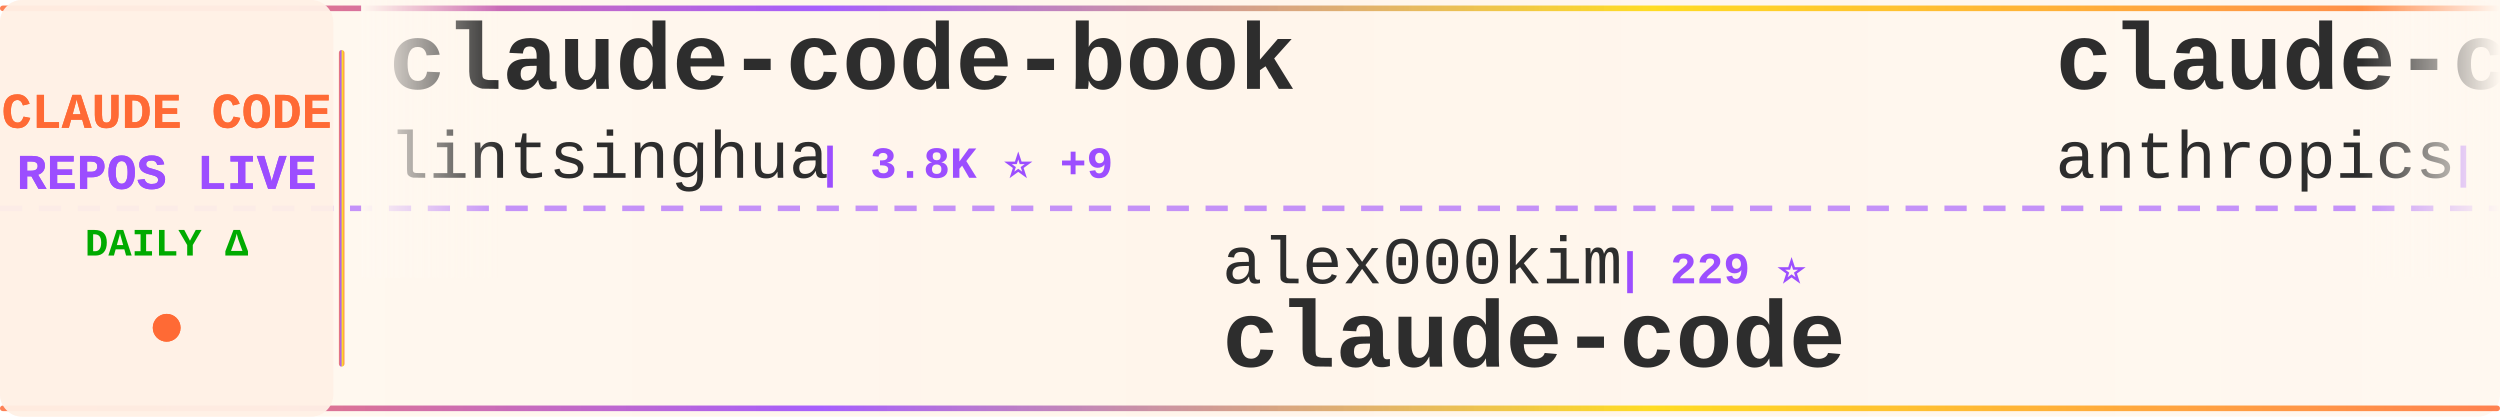
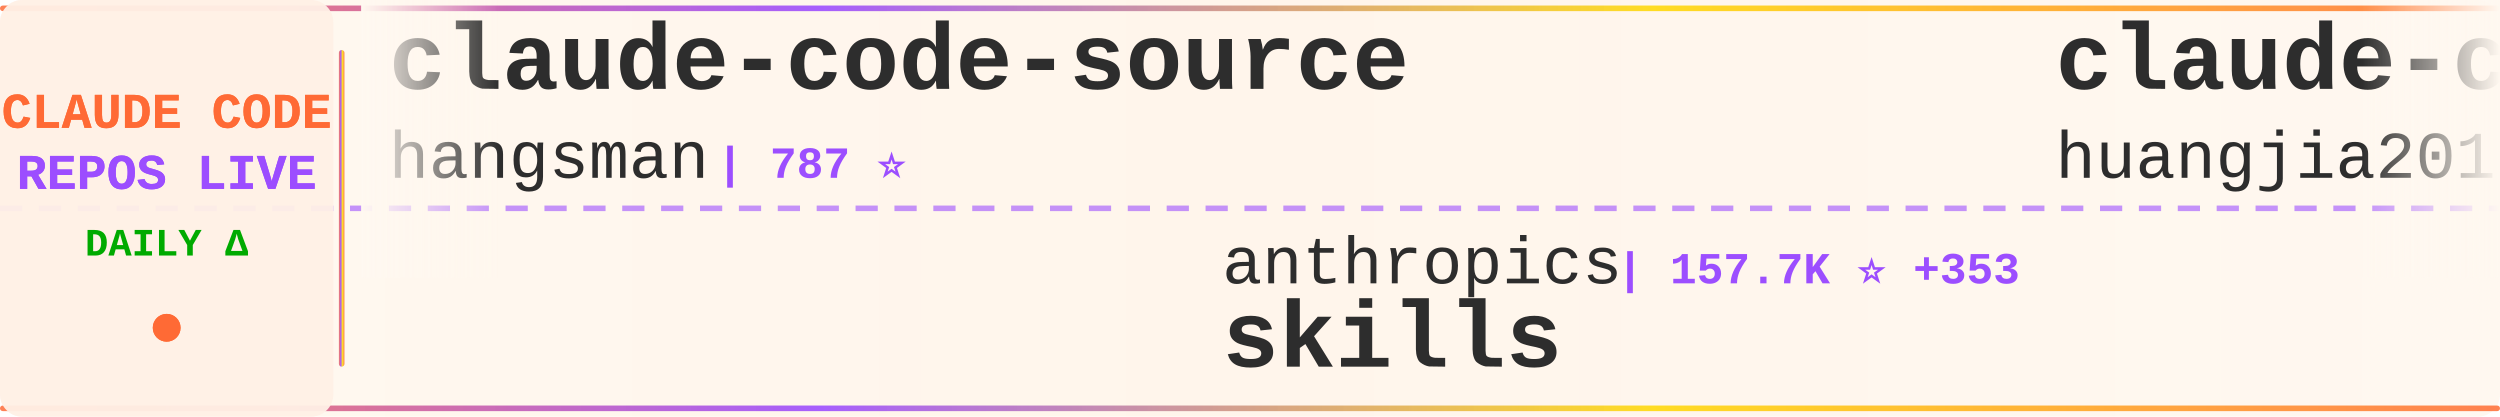
<svg xmlns="http://www.w3.org/2000/svg" width="900" height="150">
  <defs>
    <linearGradient id="tickerBg" x1="0%" y1="0%" x2="100%" y2="0%">
      <stop offset="0%" style="stop-color:#fff8f0;stop-opacity:0.98" />
      <stop offset="50%" style="stop-color:#fff5eb;stop-opacity:1" />
      <stop offset="100%" style="stop-color:#fff8f0;stop-opacity:0.98" />
    </linearGradient>
    <linearGradient id="borderGrad" x1="0%" y1="0%" x2="100%" y2="0%">
      <stop offset="0%" style="stop-color:#FF6B35;stop-opacity:0.85">
        <animate attributeName="stop-opacity" values="0.85;1;0.85" dur="2s" repeatCount="indefinite" />
      </stop>
      <stop offset="33%" style="stop-color:#9C4EFF;stop-opacity:0.9">
        <animate attributeName="stop-opacity" values="0.9;1;0.9" dur="2.2s" repeatCount="indefinite" />
      </stop>
      <stop offset="66%" style="stop-color:#FFD700;stop-opacity:0.85">
        <animate attributeName="stop-opacity" values="0.85;1;0.85" dur="1.8s" repeatCount="indefinite" />
      </stop>
      <stop offset="100%" style="stop-color:#FF6B35;stop-opacity:0.85">
        <animate attributeName="stop-opacity" values="0.85;1;0.85" dur="2s" repeatCount="indefinite" />
      </stop>
    </linearGradient>
    <filter id="textGlow">
      <feGaussianBlur stdDeviation="0.15" result="coloredBlur" />
      <feMerge>
        <feMergeNode in="coloredBlur" />
        <feMergeNode in="SourceGraphic" />
      </feMerge>
    </filter>
    <filter id="metricGlow">
      <feGaussianBlur stdDeviation="0.2" result="coloredBlur" />
      <feMerge>
        <feMergeNode in="coloredBlur" />
        <feMergeNode in="SourceGraphic" />
      </feMerge>
    </filter>
    <linearGradient id="leftFade" x1="0%" y1="0%" x2="100%" y2="0%">
      <stop offset="0%" style="stop-color:#fff8f0;stop-opacity:1" />
      <stop offset="100%" style="stop-color:#fff8f0;stop-opacity:0" />
    </linearGradient>
    <linearGradient id="rightFade" x1="0%" y1="0%" x2="100%" y2="0%">
      <stop offset="0%" style="stop-color:#fff8f0;stop-opacity:0" />
      <stop offset="100%" style="stop-color:#fff8f0;stop-opacity:1" />
    </linearGradient>
  </defs>
  <rect width="900" height="150" fill="url(#tickerBg)" rx="8" />
  <rect x="0" y="2" width="900" height="2" fill="url(#borderGrad)" rx="1" />
  <rect x="0" y="146" width="900" height="2" fill="url(#borderGrad)" rx="1" />
  <line x1="0" y1="75" x2="900" y2="75" stroke="#9C4EFF" stroke-width="2" stroke-dasharray="8 6" opacity="0.6" />
  <rect x="0" y="0" width="120" height="150" fill="#fff0e6" opacity="0.95" rx="8" />
  <text x="60" y="46" font-family="'Courier New', monospace" font-size="18" font-weight="bold" fill="#FF6B35" text-anchor="middle" filter="url(#textGlow)">
    CLAUDE CODE
  </text>
  <text x="60" y="68" font-family="'Courier New', monospace" font-size="18" font-weight="bold" fill="#9C4EFF" text-anchor="middle" filter="url(#textGlow)">
    REPOS LIVE
  </text>
  <text x="60" y="92" font-family="'Courier New', monospace" font-size="14" font-weight="bold" fill="#00aa00" text-anchor="middle">
    DAILY Δ
  </text>
  <circle cx="60" cy="118" r="5" fill="#FF6B35" filter="url(#metricGlow)">
    <animate attributeName="r" values="4;6;4" dur="1.5s" repeatCount="indefinite" />
    <animate attributeName="opacity" values="0.6;1;0.6" dur="1.5s" repeatCount="indefinite" />
  </circle>
  <rect x="122" y="18" width="2" height="114" fill="url(#borderGrad)" rx="1" />
  <clipPath id="tickerClip">
    <rect x="130" y="0" width="770" height="150" />
  </clipPath>
  <g clip-path="url(#tickerClip)">
    <g id="tickerItems">
      <animateTransform attributeName="transform" attributeType="XML" type="translate" from="0 0" to="-3000 0" dur="54s" repeatCount="indefinite" />
      <g transform="translate(0, 0)">
-         <text x="140" y="32" font-family="'Courier New', monospace" font-size="34" font-weight="bold" fill="#2d2d2d">claude-code-book</text>
-         <text x="140" y="64" font-family="'Courier New', monospace" font-size="24" font-weight="normal" fill="#2d2d2d" opacity="1.0">lintsinghua</text>
-         <text x="294" y="64" font-family="'Courier New', monospace" font-size="16" font-weight="bold" fill="#9C4EFF"> | 3.8K ⭐ +9</text>
+         <text x="140" y="32" font-family="'Courier New', monospace" font-size="34" font-weight="bold" fill="#2d2d2d">claude-code-source</text>
+         <text x="140" y="64" font-family="'Courier New', monospace" font-size="24" font-weight="normal" fill="#2d2d2d" opacity="1.0">hangsman</text>
+         <text x="258" y="64" font-family="'Courier New', monospace" font-size="16" font-weight="bold" fill="#9C4EFF"> | 787 ⭐</text>
      </g>
      <g transform="translate(300, 0)">
-         <text x="140" y="102" font-family="'Courier New', monospace" font-size="24" font-weight="normal" fill="#2d2d2d" opacity="1.0">alex000kim</text>
-         <text x="282" y="102" font-family="'Courier New', monospace" font-size="16" font-weight="bold" fill="#9C4EFF"> | 229 ⭐</text>
-         <text x="140" y="132" font-family="'Courier New', monospace" font-size="34" font-weight="bold" fill="#2d2d2d">claude-code</text>
+         <text x="140" y="102" font-family="'Courier New', monospace" font-size="24" font-weight="normal" fill="#2d2d2d" opacity="1.0">anthropics</text>
+         <text x="282" y="102" font-family="'Courier New', monospace" font-size="16" font-weight="bold" fill="#9C4EFF"> | 157.7K ⭐ +353</text>
+         <text x="140" y="132" font-family="'Courier New', monospace" font-size="34" font-weight="bold" fill="#2d2d2d">skills</text>
      </g>
      <g transform="translate(600, 0)">
-         <text x="140" y="32" font-family="'Courier New', monospace" font-size="34" font-weight="bold" fill="#2d2d2d">claude-code-base-action</text>
-         <text x="140" y="64" font-family="'Courier New', monospace" font-size="24" font-weight="normal" fill="#2d2d2d" opacity="1.0">anthropics</text>
-         <text x="282" y="64" font-family="'Courier New', monospace" font-size="16" font-weight="bold" fill="#9C4EFF"> | 890 ⭐</text>
+         <text x="140" y="32" font-family="'Courier New', monospace" font-size="34" font-weight="bold" fill="#2d2d2d">claude-code-engineering</text>
+         <text x="140" y="64" font-family="'Courier New', monospace" font-size="24" font-weight="normal" fill="#2d2d2d" opacity="1.0">huangjia2019</text>
+         <text x="306" y="64" font-family="'Courier New', monospace" font-size="16" font-weight="bold" fill="#9C4EFF"> | 919 ⭐ +3</text>
      </g>
      <g transform="translate(900, 0)">
-         <text x="140" y="102" font-family="'Courier New', monospace" font-size="24" font-weight="normal" fill="#2d2d2d" opacity="1.0">Maciek-roboblog</text>
-         <text x="342" y="102" font-family="'Courier New', monospace" font-size="16" font-weight="bold" fill="#9C4EFF"> | 8.3K ⭐ +22</text>
-         <text x="140" y="132" font-family="'Courier New', monospace" font-size="34" font-weight="bold" fill="#2d2d2d">Claude-Code-Usage-Monito...</text>
+         <text x="140" y="102" font-family="'Courier New', monospace" font-size="24" font-weight="normal" fill="#2d2d2d" opacity="1.0">repowise-dev</text>
+         <text x="306" y="102" font-family="'Courier New', monospace" font-size="16" font-weight="bold" fill="#9C4EFF"> | 1.1K ⭐ +22</text>
+         <text x="140" y="132" font-family="'Courier New', monospace" font-size="34" font-weight="bold" fill="#2d2d2d">claude-code-prompts</text>
      </g>
      <g transform="translate(1200, 0)">
-         <text x="140" y="32" font-family="'Courier New', monospace" font-size="34" font-weight="bold" fill="#2d2d2d">claude-code-workflows</text>
-         <text x="140" y="64" font-family="'Courier New', monospace" font-size="24" font-weight="normal" fill="#2d2d2d" opacity="1.0">OneRedOak</text>
-         <text x="270" y="64" font-family="'Courier New', monospace" font-size="16" font-weight="bold" fill="#9C4EFF"> | 3.8K ⭐ +2</text>
+         <text x="140" y="32" font-family="'Courier New', monospace" font-size="34" font-weight="bold" fill="#2d2d2d">claude-code-source</text>
+         <text x="140" y="64" font-family="'Courier New', monospace" font-size="24" font-weight="normal" fill="#2d2d2d" opacity="1.0">AprilNEA</text>
+         <text x="258" y="64" font-family="'Courier New', monospace" font-size="16" font-weight="bold" fill="#9C4EFF"> | 387 ⭐</text>
      </g>
      <g transform="translate(1500, 0)">
-         <text x="140" y="102" font-family="'Courier New', monospace" font-size="24" font-weight="normal" fill="#2d2d2d" opacity="1.0">frankbria</text>
-         <text x="270" y="102" font-family="'Courier New', monospace" font-size="16" font-weight="bold" fill="#9C4EFF"> | 9.5K ⭐ +3</text>
-         <text x="140" y="132" font-family="'Courier New', monospace" font-size="34" font-weight="bold" fill="#2d2d2d">ralph-claude-code</text>
+         <text x="140" y="102" font-family="'Courier New', monospace" font-size="24" font-weight="normal" fill="#2d2d2d" opacity="1.0">ghuntley</text>
+         <text x="258" y="102" font-family="'Courier New', monospace" font-size="16" font-weight="bold" fill="#9C4EFF"> | 986 ⭐</text>
+         <text x="140" y="132" font-family="'Courier New', monospace" font-size="34" font-weight="bold" fill="#2d2d2d">claude-code-source-code-...</text>
      </g>
      <g transform="translate(1800, 0)">
-         <text x="140" y="32" font-family="'Courier New', monospace" font-size="34" font-weight="bold" fill="#2d2d2d">Open-ClaudeCode</text>
-         <text x="140" y="64" font-family="'Courier New', monospace" font-size="24" font-weight="normal" fill="#2d2d2d" opacity="1.0">LING71671</text>
-         <text x="270" y="64" font-family="'Courier New', monospace" font-size="16" font-weight="bold" fill="#9C4EFF"> | 906 ⭐ +1</text>
+         <text x="140" y="32" font-family="'Courier New', monospace" font-size="34" font-weight="bold" fill="#2d2d2d">ECC</text>
+         <text x="140" y="64" font-family="'Courier New', monospace" font-size="24" font-weight="normal" fill="#2d2d2d" opacity="1.0">affaan-m</text>
+         <text x="258" y="64" font-family="'Courier New', monospace" font-size="16" font-weight="bold" fill="#9C4EFF"> | 225.2K ⭐ +570</text>
      </g>
      <g transform="translate(2100, 0)">
-         <text x="140" y="102" font-family="'Courier New', monospace" font-size="24" font-weight="normal" fill="#2d2d2d" opacity="1.0">jeremylongshore</text>
-         <text x="342" y="102" font-family="'Courier New', monospace" font-size="16" font-weight="bold" fill="#9C4EFF"> | 2.5K ⭐ +7</text>
-         <text x="140" y="132" font-family="'Courier New', monospace" font-size="34" font-weight="bold" fill="#2d2d2d">claude-code-plugins-plus...</text>
+         <text x="140" y="102" font-family="'Courier New', monospace" font-size="24" font-weight="normal" fill="#2d2d2d" opacity="1.0">pengchengneo</text>
+         <text x="306" y="102" font-family="'Courier New', monospace" font-size="16" font-weight="bold" fill="#9C4EFF"> | 1.6K ⭐ +9</text>
+         <text x="140" y="132" font-family="'Courier New', monospace" font-size="34" font-weight="bold" fill="#2d2d2d">Claude-Code</text>
      </g>
      <g transform="translate(2400, 0)">
        <text x="140" y="32" font-family="'Courier New', monospace" font-size="34" font-weight="bold" fill="#2d2d2d">claude-code-infrastructu...</text>
        <text x="140" y="64" font-family="'Courier New', monospace" font-size="24" font-weight="normal" fill="#2d2d2d" opacity="1.0">diet103</text>
-         <text x="246" y="64" font-family="'Courier New', monospace" font-size="16" font-weight="bold" fill="#9C4EFF"> | 9.7K ⭐ +5</text>
+         <text x="246" y="64" font-family="'Courier New', monospace" font-size="16" font-weight="bold" fill="#9C4EFF"> | 9.7K ⭐ +4</text>
      </g>
      <g transform="translate(2700, 0)">
-         <text x="140" y="102" font-family="'Courier New', monospace" font-size="24" font-weight="normal" fill="#2d2d2d" opacity="1.0">ChinaSiro</text>
-         <text x="270" y="102" font-family="'Courier New', monospace" font-size="16" font-weight="bold" fill="#9C4EFF"> | 9.5K ⭐ +4</text>
-         <text x="140" y="132" font-family="'Courier New', monospace" font-size="34" font-weight="bold" fill="#2d2d2d">claude-code-sourcemap</text>
+         <text x="140" y="102" font-family="'Courier New', monospace" font-size="24" font-weight="normal" fill="#2d2d2d" opacity="1.0">rohitg00</text>
+         <text x="258" y="102" font-family="'Courier New', monospace" font-size="16" font-weight="bold" fill="#9C4EFF"> | 2.2K ⭐ +11</text>
+         <text x="140" y="132" font-family="'Courier New', monospace" font-size="34" font-weight="bold" fill="#2d2d2d">awesome-claude-code-tool...</text>
      </g>
      <g transform="translate(3000, 0)">
-         <text x="140" y="32" font-family="'Courier New', monospace" font-size="34" font-weight="bold" fill="#2d2d2d">claude-code-book</text>
-         <text x="140" y="64" font-family="'Courier New', monospace" font-size="24" font-weight="normal" fill="#2d2d2d" opacity="1.0">lintsinghua</text>
-         <text x="294" y="64" font-family="'Courier New', monospace" font-size="16" font-weight="bold" fill="#9C4EFF"> | 3.8K ⭐ +9</text>
+         <text x="140" y="32" font-family="'Courier New', monospace" font-size="34" font-weight="bold" fill="#2d2d2d">claude-code-source</text>
+         <text x="140" y="64" font-family="'Courier New', monospace" font-size="24" font-weight="normal" fill="#2d2d2d" opacity="1.0">hangsman</text>
+         <text x="258" y="64" font-family="'Courier New', monospace" font-size="16" font-weight="bold" fill="#9C4EFF"> | 787 ⭐</text>
      </g>
      <g transform="translate(3300, 0)">
-         <text x="140" y="102" font-family="'Courier New', monospace" font-size="24" font-weight="normal" fill="#2d2d2d" opacity="1.0">alex000kim</text>
-         <text x="282" y="102" font-family="'Courier New', monospace" font-size="16" font-weight="bold" fill="#9C4EFF"> | 229 ⭐</text>
-         <text x="140" y="132" font-family="'Courier New', monospace" font-size="34" font-weight="bold" fill="#2d2d2d">claude-code</text>
+         <text x="140" y="102" font-family="'Courier New', monospace" font-size="24" font-weight="normal" fill="#2d2d2d" opacity="1.0">anthropics</text>
+         <text x="282" y="102" font-family="'Courier New', monospace" font-size="16" font-weight="bold" fill="#9C4EFF"> | 157.7K ⭐ +353</text>
+         <text x="140" y="132" font-family="'Courier New', monospace" font-size="34" font-weight="bold" fill="#2d2d2d">skills</text>
      </g>
      <g transform="translate(3600, 0)">
-         <text x="140" y="32" font-family="'Courier New', monospace" font-size="34" font-weight="bold" fill="#2d2d2d">claude-code-base-action</text>
-         <text x="140" y="64" font-family="'Courier New', monospace" font-size="24" font-weight="normal" fill="#2d2d2d" opacity="1.0">anthropics</text>
-         <text x="282" y="64" font-family="'Courier New', monospace" font-size="16" font-weight="bold" fill="#9C4EFF"> | 890 ⭐</text>
+         <text x="140" y="32" font-family="'Courier New', monospace" font-size="34" font-weight="bold" fill="#2d2d2d">claude-code-engineering</text>
+         <text x="140" y="64" font-family="'Courier New', monospace" font-size="24" font-weight="normal" fill="#2d2d2d" opacity="1.0">huangjia2019</text>
+         <text x="306" y="64" font-family="'Courier New', monospace" font-size="16" font-weight="bold" fill="#9C4EFF"> | 919 ⭐ +3</text>
      </g>
      <g transform="translate(3900, 0)">
-         <text x="140" y="102" font-family="'Courier New', monospace" font-size="24" font-weight="normal" fill="#2d2d2d" opacity="1.0">Maciek-roboblog</text>
-         <text x="342" y="102" font-family="'Courier New', monospace" font-size="16" font-weight="bold" fill="#9C4EFF"> | 8.3K ⭐ +22</text>
-         <text x="140" y="132" font-family="'Courier New', monospace" font-size="34" font-weight="bold" fill="#2d2d2d">Claude-Code-Usage-Monito...</text>
+         <text x="140" y="102" font-family="'Courier New', monospace" font-size="24" font-weight="normal" fill="#2d2d2d" opacity="1.0">repowise-dev</text>
+         <text x="306" y="102" font-family="'Courier New', monospace" font-size="16" font-weight="bold" fill="#9C4EFF"> | 1.1K ⭐ +22</text>
+         <text x="140" y="132" font-family="'Courier New', monospace" font-size="34" font-weight="bold" fill="#2d2d2d">claude-code-prompts</text>
      </g>
    </g>
  </g>
  <rect x="130" y="0" width="50" height="100" fill="url(#leftFade)" />
  <rect x="850" y="0" width="50" height="100" fill="url(#rightFade)" />
</svg>
